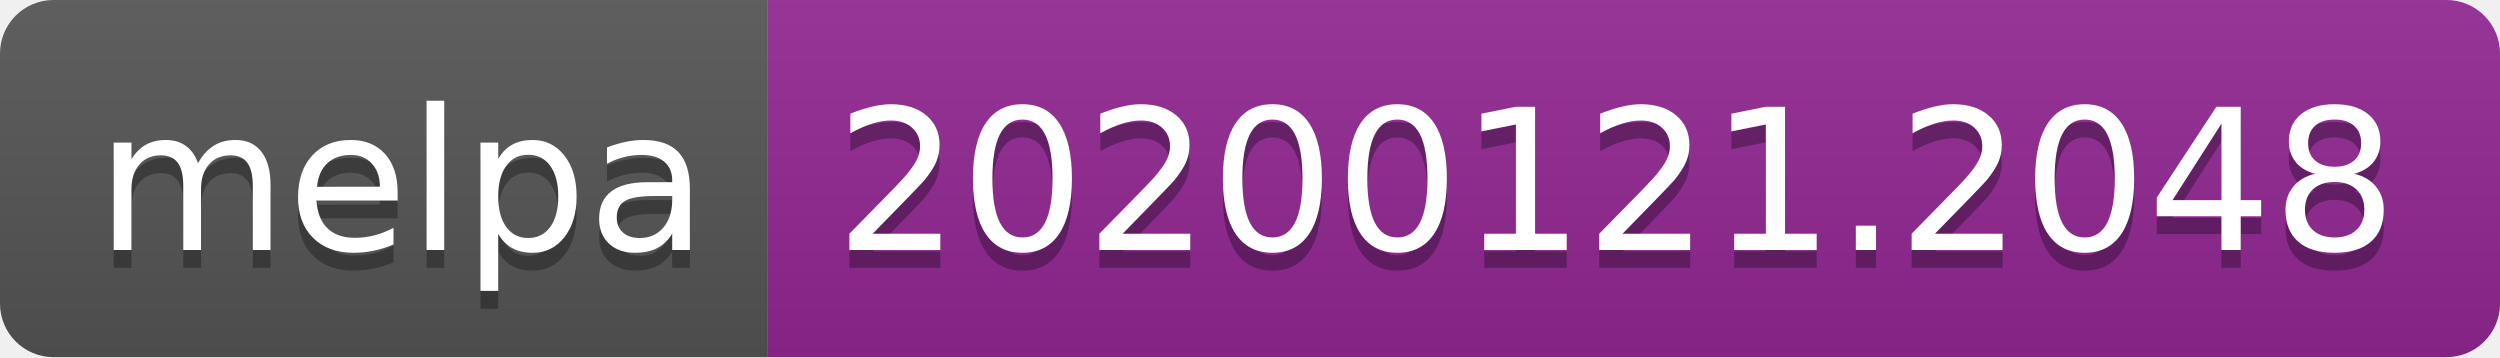
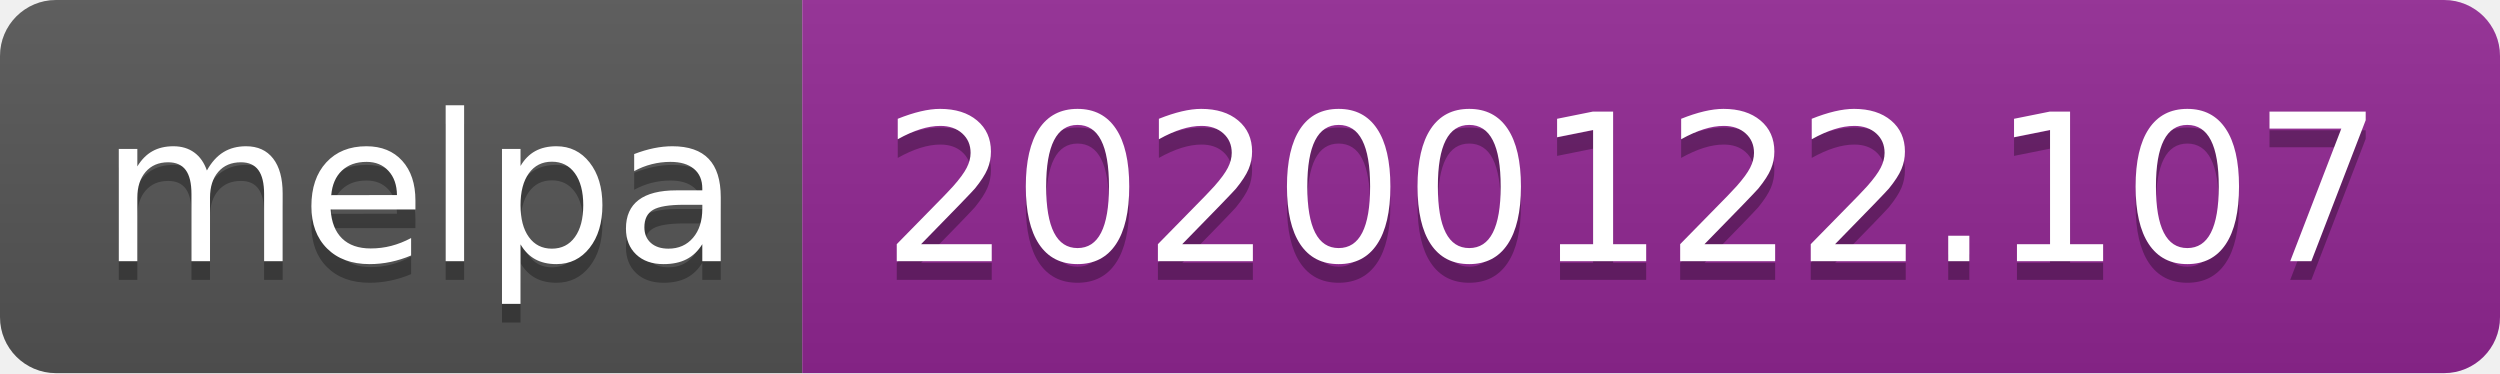
- <svg xmlns="http://www.w3.org/2000/svg" width="140" height="20">
+ <svg xmlns="http://www.w3.org/2000/svg" width="134" height="20">
  <linearGradient id="b" x2="0" y2="100%">
    <stop offset="0" stop-color="#bbb" stop-opacity=".1" />
    <stop offset="1" stop-opacity=".1" />
  </linearGradient>
  <clipPath id="a">
-     <rect width="140" height="20" rx="3" fill="#fff" />
+     <rect width="134" height="20" rx="3" fill="#fff" />
  </clipPath>
  <g clip-path="url(#a)">
    <path fill="#555" d="M0 0h43v20H0z" />
-     <path fill="#922793" d="M43 0h97v20H43z" />
-     <path fill="url(#b)" d="M0 0h140v20H0z" />
+     <path fill="#922793" d="M43 0h91v20H43z" />
+     <path fill="url(#b)" d="M0 0h134v20H0z" />
  </g>
  <g fill="#fff" text-anchor="middle" font-family="DejaVu Sans,Verdana,Geneva,sans-serif" font-size="110">
    <text x="225" y="150" fill="#010101" fill-opacity=".3" transform="scale(.1)" textLength="330">melpa</text>
    <text x="225" y="140" transform="scale(.1)" textLength="330">melpa</text>
-     <text x="905" y="150" fill="#010101" fill-opacity=".3" transform="scale(.1)" textLength="870">20200121.2048</text>
-     <text x="905" y="140" transform="scale(.1)" textLength="870">20200121.2048</text>
+     <text x="875" y="150" fill="#010101" fill-opacity=".3" transform="scale(.1)" textLength="810">20200122.107</text>
+     <text x="875" y="140" transform="scale(.1)" textLength="810">20200122.107</text>
  </g>
</svg>
